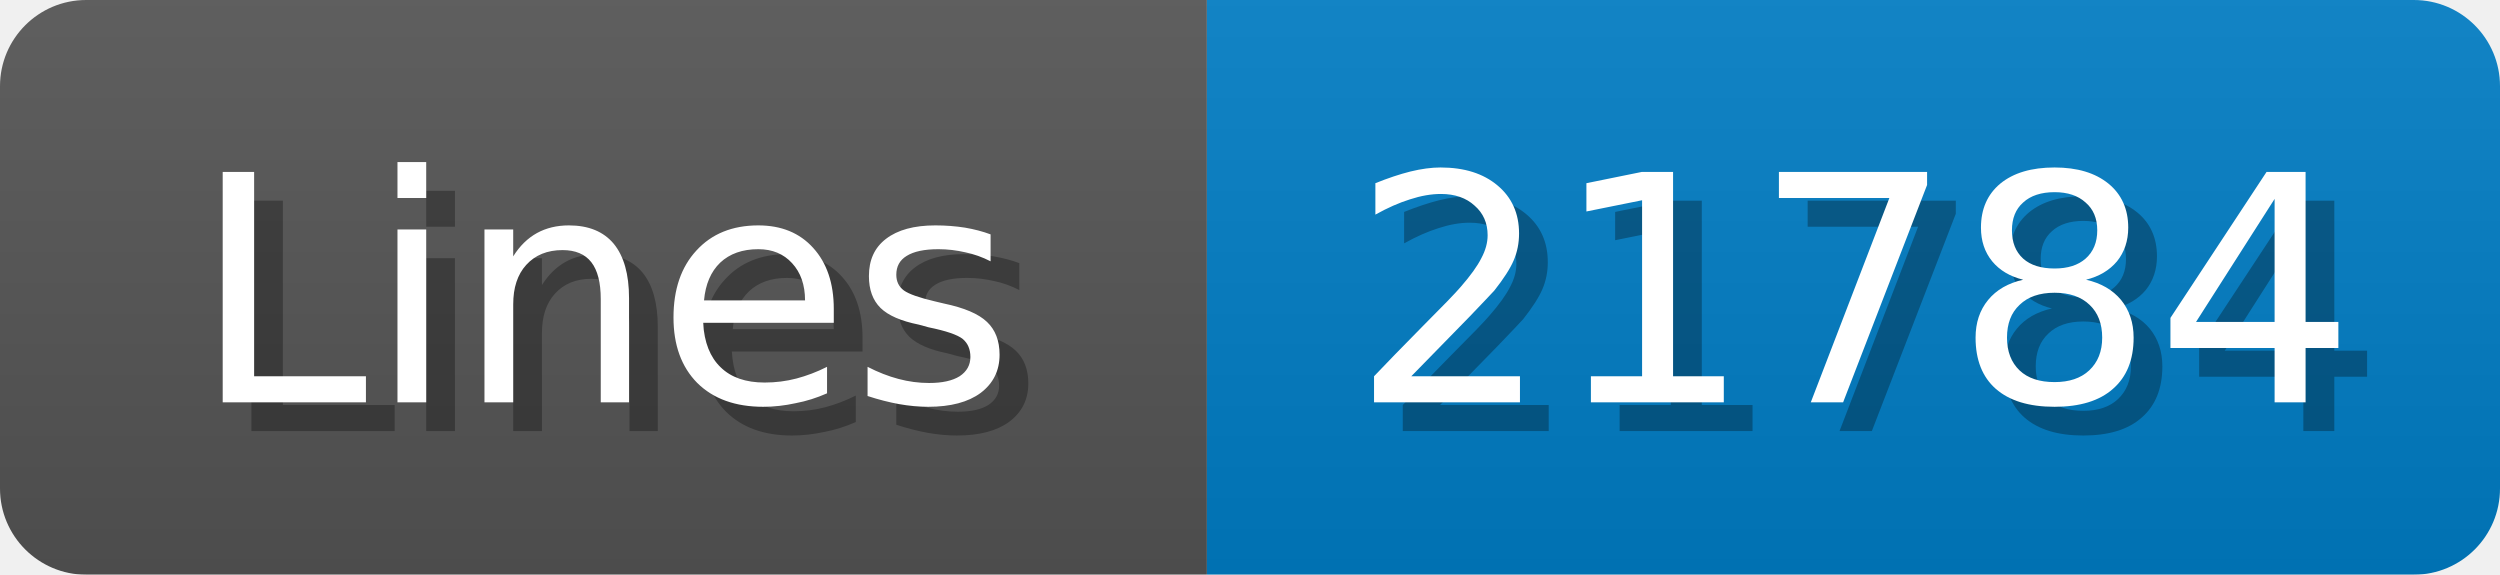
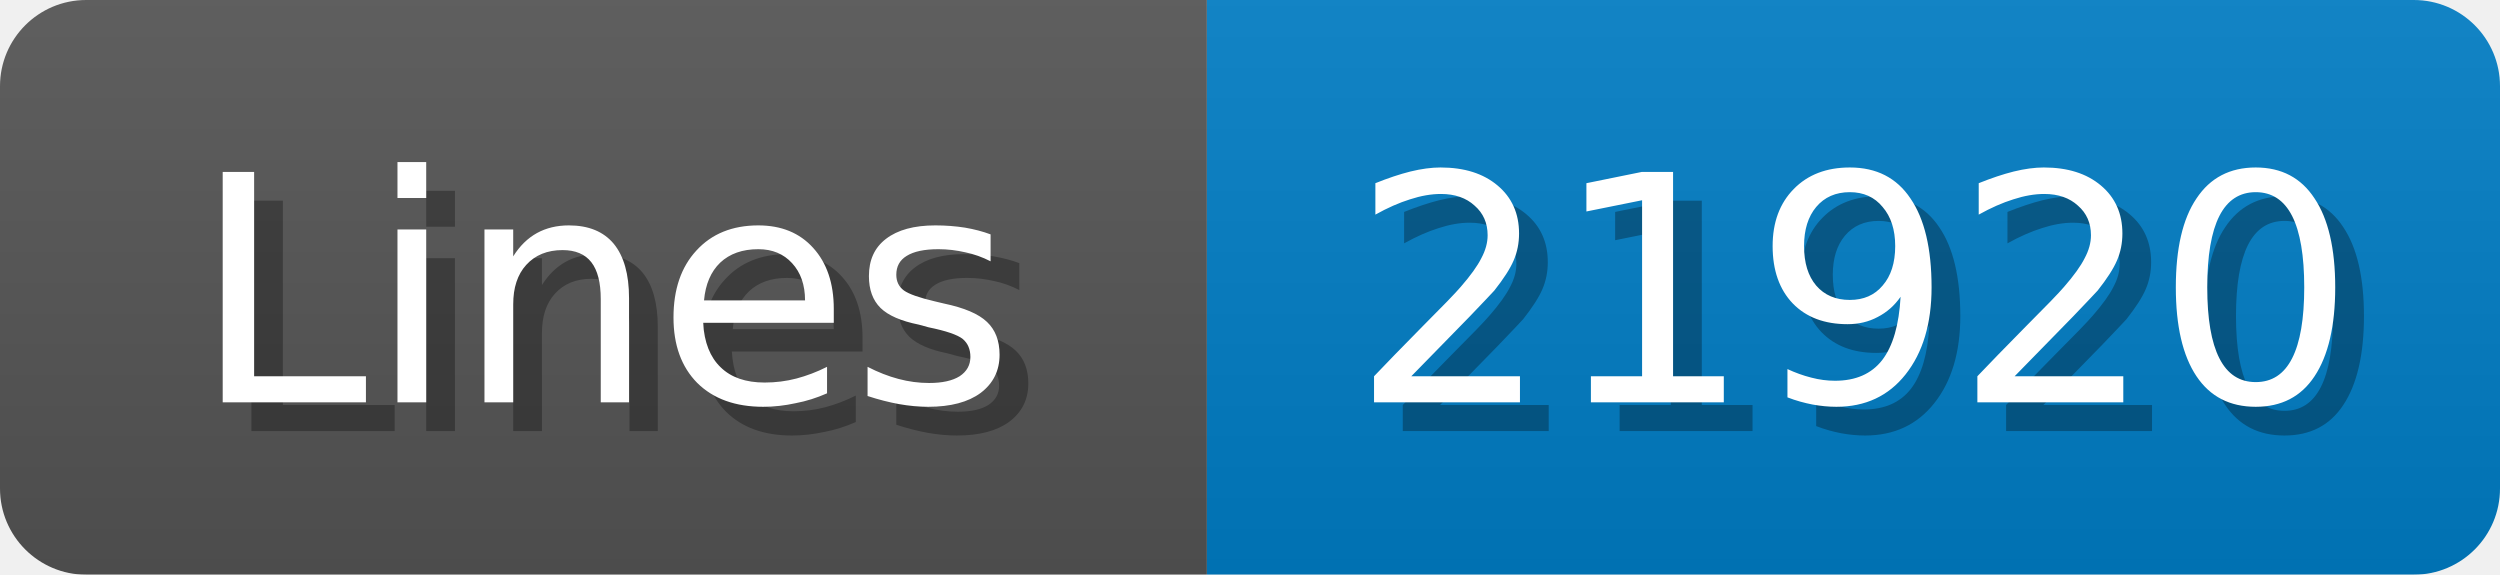
<svg xmlns="http://www.w3.org/2000/svg" width="87" height="20">
  <linearGradient id="b" x2="0" y2="100%">
    <stop offset="0" stop-color="#bbb" stop-opacity=".1" />
    <stop offset="1" stop-opacity=".1" />
  </linearGradient>
  <mask id="anybadge_1">
    <rect width="87" height="20" rx="3" fill="#fff" />
  </mask>
  <g mask="url(#anybadge_1)">
    <path fill="#555" d="M0 0h42v20H0z" />
    <path fill="#007ec6" d="M42 0h45v20H42z" />
    <path fill="url(#b)" d="M0 0h87v20H0z" />
  </g>
  <g fill="#fff" text-anchor="middle" font-family="DejaVu Sans,Verdana,Geneva,sans-serif" font-size="11">
    <text x="22.0" y="15" fill="#010101" fill-opacity=".3">Lines</text>
    <text x="21.0" y="14">Lines</text>
  </g>
  <g fill="#fff" text-anchor="middle" font-family="DejaVu Sans,Verdana,Geneva,sans-serif" font-size="11">
-     <text x="65.5" y="15" fill="#010101" fill-opacity=".3">21784</text>
-     <text x="64.5" y="14">21784</text>
+     <text x="65.5" y="15" fill="#010101" fill-opacity=".3">21920</text>
+     <text x="64.5" y="14">21920</text>
  </g>
</svg>
